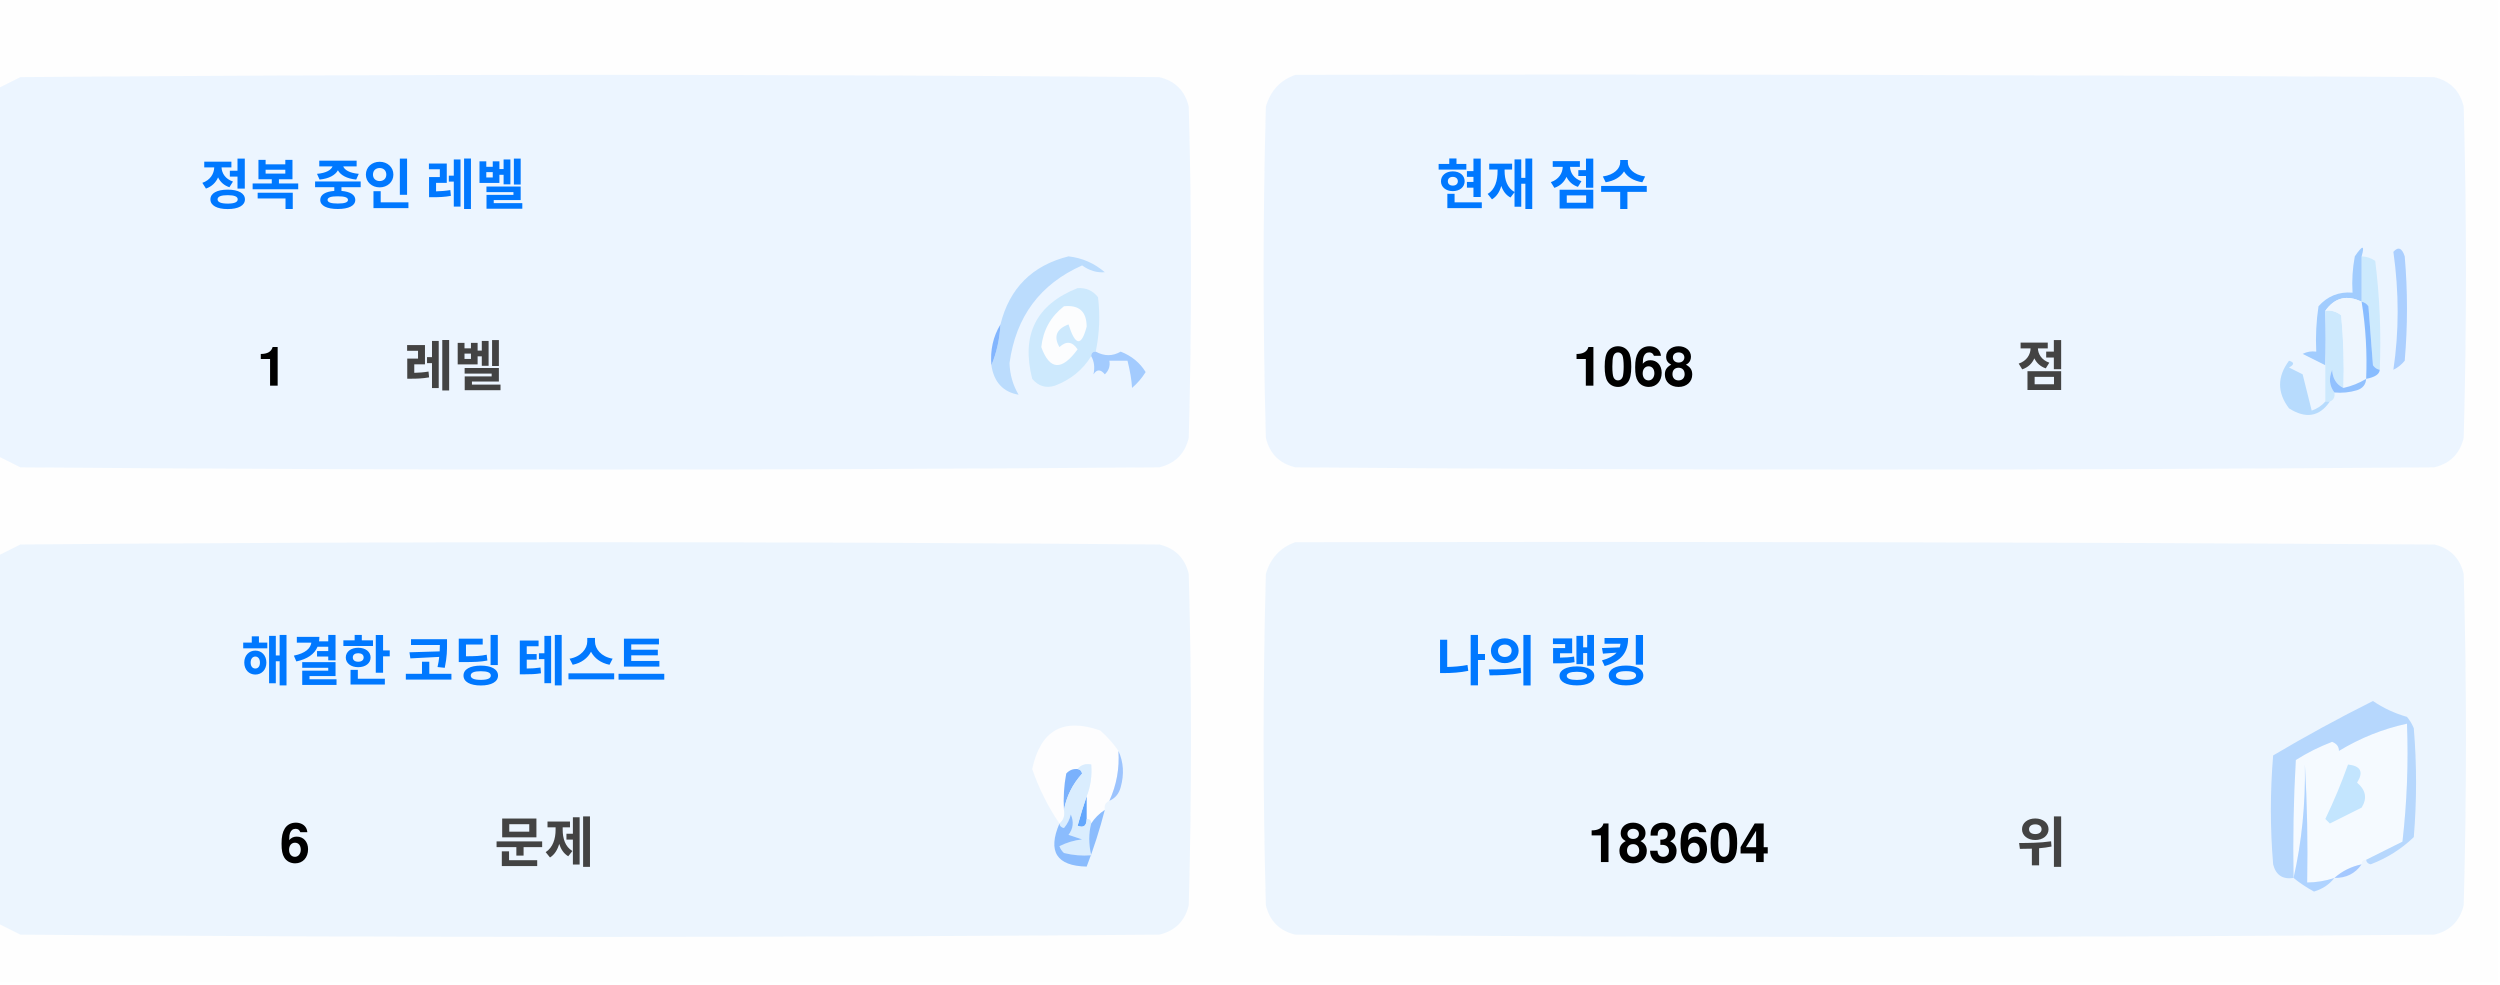
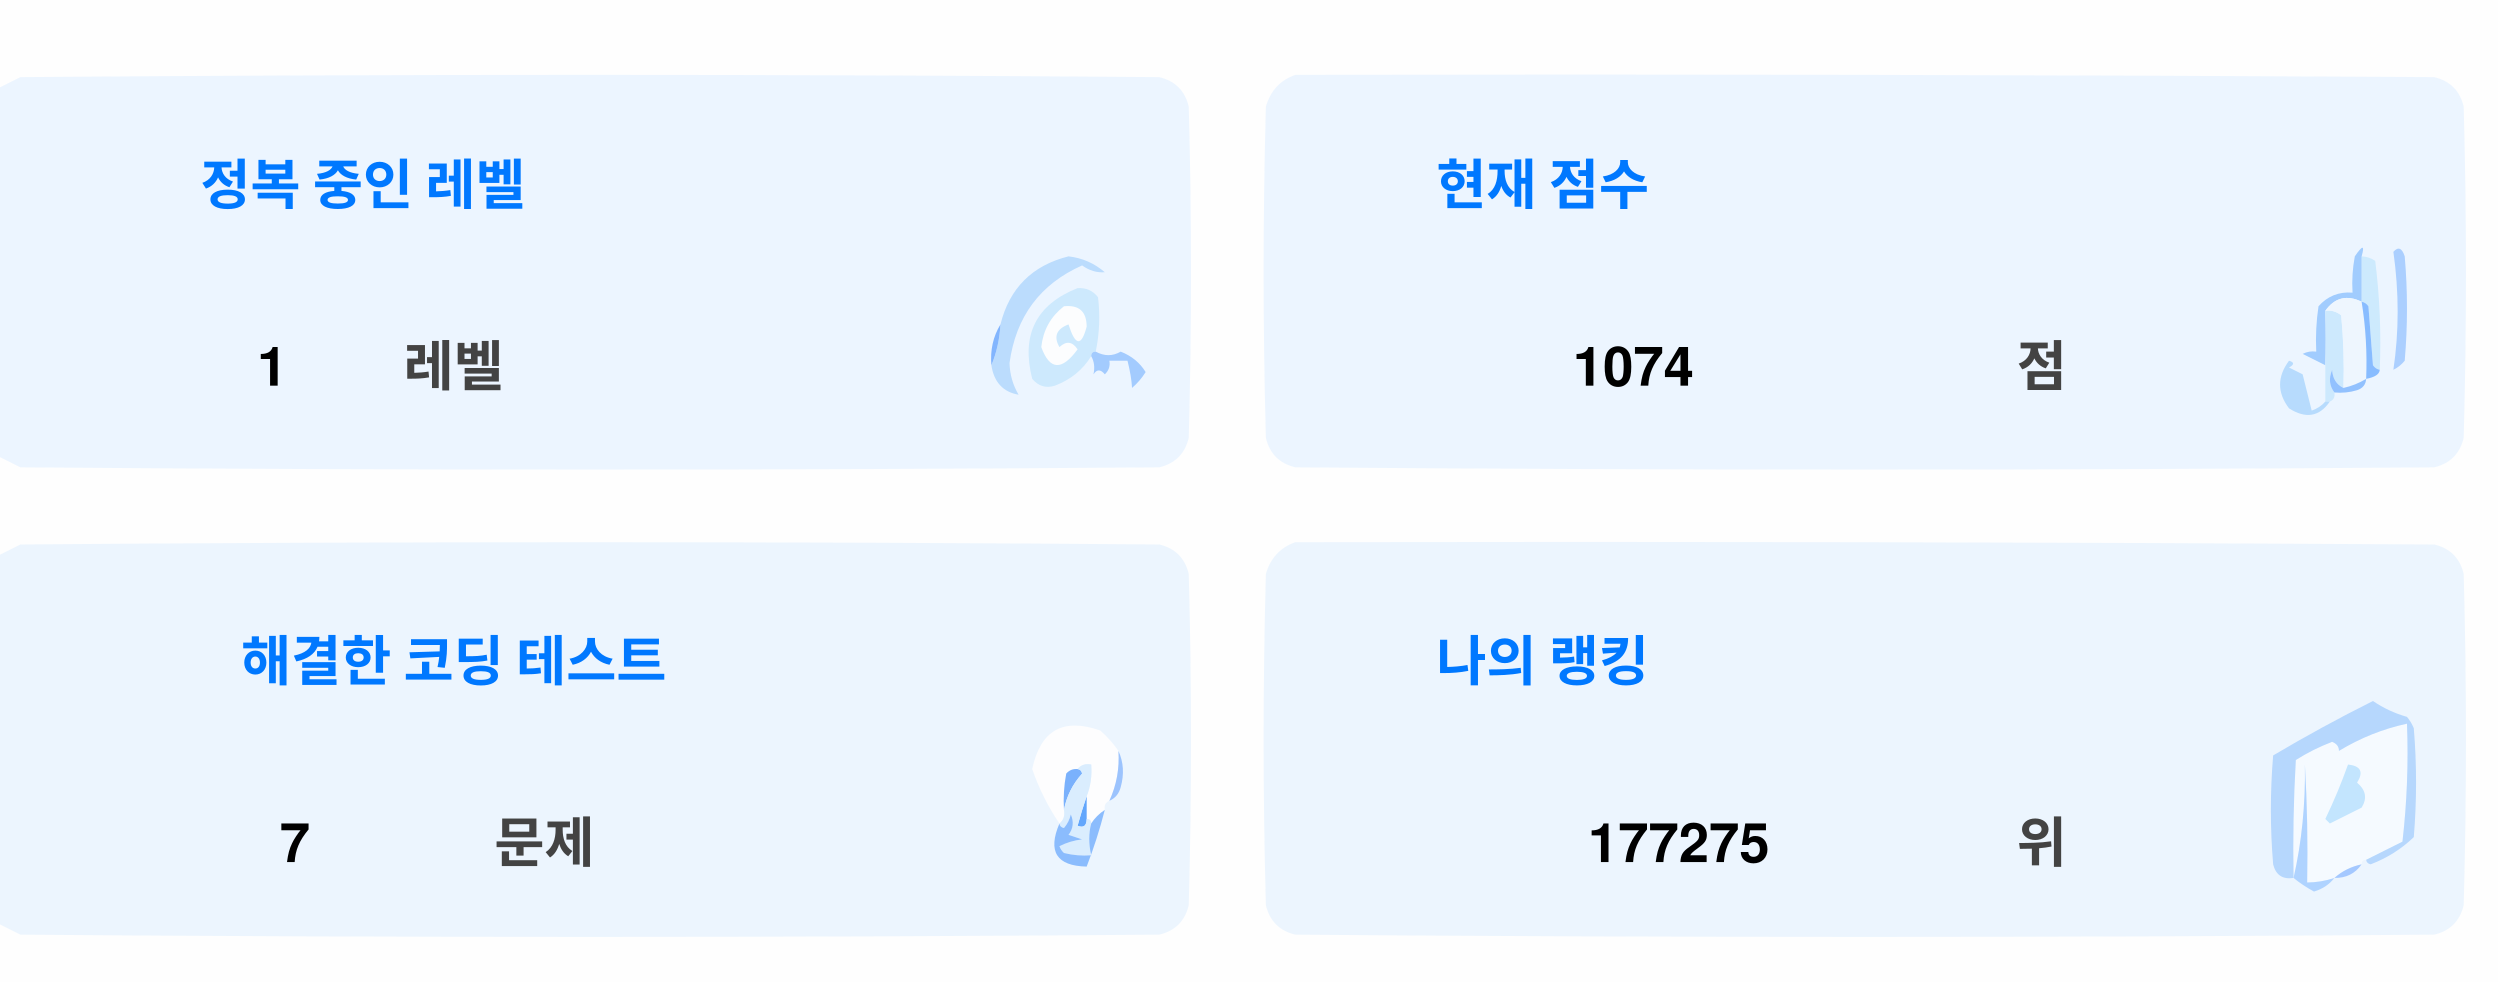
<svg xmlns="http://www.w3.org/2000/svg" version="1.1" width="551px" height="217px" style="shape-rendering:geometricPrecision; text-rendering:geometricPrecision; image-rendering:optimizeQuality; fill-rule:evenodd; clip-rule:evenodd">
  <style>.title {fill: #434343;font-size: 1rem;line-height: 1.5rem;font-weight: bold;font-family: -apple-system, BlinkMacSystemFont, Segoe UI, Helvetica, Arial, sans-serif, Apple Color Emoji, Segoe UI Emoji;}.desc {fill: #434343;font-size: 2.5rem;font-weight: bold;line-height: 1.5rem;font-family: -apple-system, BlinkMacSystemFont, Segoe UI, Helvetica, Arial, sans-serif, Apple Color Emoji, Segoe UI Emoji;}.desc-2 {fill: #434343;font-size: 1rem;font-weight: bold;line-height: 1.5rem;font-family: -apple-system, BlinkMacSystemFont, Segoe UI, Helvetica, Arial, sans-serif, Apple Color Emoji, Segoe UI Emoji;}.text, .desc {animation: twinkling 4s ease-in-out infinite;}@keyframes twinkling {40% { opacity: 1; }50% { opacity: 0.5; }60% { opacity: 1; }70% { opacity: 0.5; }80% { opacity: 1; }}</style>
  <g>
    <path style="opacity:1" fill="#fefefe" d="M -0.5,-0.5 C 183.167,-0.5 366.833,-0.5 550.5,-0.5C 550.5,71.833 550.5,144.167 550.5,216.5C 366.833,216.5 183.167,216.5 -0.5,216.5C -0.5,212.167 -0.5,207.833 -0.5,203.5C 1.14,204.32 2.807,205.153 4.5,206C 88.167,206.667 171.833,206.667 255.5,206C 259,205.167 261.167,203 262,199.5C 262.667,175.167 262.667,150.833 262,126.5C 261.167,123 259,120.833 255.5,120C 171.833,119.333 88.167,119.333 4.5,120C 2.807,120.847 1.14,121.68 -0.5,122.5C -0.5,115.167 -0.5,107.833 -0.5,100.5C 1.14,101.32 2.807,102.153 4.5,103C 88.167,103.667 171.833,103.667 255.5,103C 259,102.167 261.167,100 262,96.5C 262.667,72.167 262.667,47.833 262,23.5C 261.167,20 259,17.833 255.5,17C 171.833,16.333 88.167,16.333 4.5,17C 2.807,17.847 1.14,18.68 -0.5,19.5C -0.5,12.833 -0.5,6.167 -0.5,-0.5 Z" />
  </g>
  <g>
    <path style="opacity:1" fill="#ecf5ff" d="M -0.5,100.5 C -0.5,73.5 -0.5,46.5 -0.5,19.5C 1.14,18.68 2.807,17.847 4.5,17C 88.167,16.333 171.833,16.333 255.5,17C 259,17.833 261.167,20 262,23.5C 262.667,47.833 262.667,72.167 262,96.5C 261.167,100 259,102.167 255.5,103C 171.833,103.667 88.167,103.667 4.5,103C 2.807,102.153 1.14,101.32 -0.5,100.5 Z" />
  </g>
  <g>
    <path style="opacity:1" fill="#ecf5ff" d="M 285.5,16.5 C 369.167,16.333 452.834,16.5 536.5,17C 540,17.833 542.167,20 543,23.5C 543.667,47.833 543.667,72.167 543,96.5C 542.167,100 540,102.167 536.5,103C 452.833,103.667 369.167,103.667 285.5,103C 282,102.167 279.833,100 279,96.5C 278.333,72.167 278.333,47.833 279,23.5C 280.018,19.985 282.185,17.652 285.5,16.5 Z" />
  </g>
  <g>
    <path style="opacity:1" fill="#cdeafd" d="M 520.5,56.5 C 521.583,56.539 522.583,56.873 523.5,57.5C 524.498,65.472 524.831,73.472 524.5,81.5C 523.883,81.389 523.383,81.056 523,80.5C 522.667,76.167 522.333,71.833 522,67.5C 521.617,66.944 521.117,66.611 520.5,66.5C 520.5,63.167 520.5,59.833 520.5,56.5 Z" />
  </g>
  <g>
    <path style="opacity:1" fill="#abcfff" d="M 527.5,55.5 C 528.566,54.308 529.399,54.641 530,56.5C 530.667,64.167 530.667,71.833 530,79.5C 529.311,80.357 528.478,81.023 527.5,81.5C 528.758,73.08 528.758,64.414 527.5,55.5 Z" />
  </g>
  <g>
    <path style="opacity:1" fill="#bbdcfd" d="M 218.5,80.5 C 219.657,77.727 220.324,74.727 220.5,71.5C 222.49,63.51 227.49,58.51 235.5,56.5C 238.528,56.847 241.194,58.014 243.5,60C 241.744,60.141 240.078,59.641 238.5,58.5C 229.247,62.607 223.914,69.773 222.5,80C 222.565,82.526 223.232,84.859 224.5,87C 221.07,86.397 219.07,84.231 218.5,80.5 Z" />
  </g>
  <g>
    <path style="opacity:1" fill="#cde9fd" d="M 241.5,77.5 C 240.833,77.5 240.5,77.833 240.5,78.5C 238.628,81.529 235.961,83.695 232.5,85C 230.536,85.624 228.869,85.124 227.5,83.5C 225.021,73.791 228.354,67.124 237.5,63.5C 239.374,63.39 240.874,64.056 242,65.5C 242.497,69.524 242.331,73.524 241.5,77.5 Z" />
  </g>
  <g>
    <path style="opacity:1" fill="#fcfdfe" d="M 234.5,67.5 C 237.826,67.162 239.493,68.662 239.5,72C 238.334,76.434 237,76.267 235.5,71.5C 232.832,72.515 232.166,74.182 233.5,76.5C 235.017,75.089 236.351,75.256 237.5,77C 234.006,81.771 231.34,81.605 229.5,76.5C 229.904,72.771 231.571,69.771 234.5,67.5 Z" />
  </g>
  <g>
    <path style="opacity:1" fill="#a1ccfe" d="M 520.5,56.5 C 520.5,59.833 520.5,63.167 520.5,66.5C 517.238,64.922 514.572,65.589 512.5,68.5C 512.617,72.81 512.617,76.81 512.5,80.5C 510.86,79.68 509.193,78.847 507.5,78C 508.448,77.517 509.448,77.35 510.5,77.5C 510.335,74.15 510.502,70.817 511,67.5C 512.995,65.253 515.495,64.253 518.5,64.5C 518.336,61.813 518.503,59.146 519,56.5C 520.731,53.969 521.231,53.969 520.5,56.5 Z" />
  </g>
  <g>
    <path style="opacity:1" fill="#cde9fd" d="M 512.5,68.5 C 513.822,68.33 514.989,68.663 516,69.5C 516.499,74.823 516.666,80.156 516.5,85.5C 514.955,84.77 514.122,83.437 514,81.5C 513.22,83.387 513.387,85.054 514.5,86.5C 514.672,87.492 514.338,88.158 513.5,88.5C 513.167,88.5 512.833,88.5 512.5,88.5C 512.5,85.833 512.5,83.167 512.5,80.5C 512.617,76.81 512.617,72.81 512.5,68.5 Z" />
  </g>
  <g>
    <path style="opacity:1" fill="#eef6fe" d="M 520.5,66.5 C 521.407,72.106 521.74,77.773 521.5,83.5C 519.95,84.441 518.284,85.108 516.5,85.5C 516.666,80.156 516.499,74.823 516,69.5C 514.989,68.663 513.822,68.33 512.5,68.5C 514.572,65.589 517.238,64.922 520.5,66.5 Z" />
  </g>
  <g>
    <path style="opacity:1" fill="#88bcff" d="M 520.5,66.5 C 521.117,66.611 521.617,66.944 522,67.5C 522.333,71.833 522.667,76.167 523,80.5C 523.383,81.056 523.883,81.389 524.5,81.5C 524.445,82.469 523.445,83.136 521.5,83.5C 521.74,77.773 521.407,72.106 520.5,66.5 Z" />
  </g>
  <g>
    <path style="opacity:1" fill="#82b5fe" d="M 220.5,71.5 C 220.324,74.727 219.657,77.727 218.5,80.5C 218.215,77.171 218.882,74.171 220.5,71.5 Z" />
  </g>
  <g>
    <path style="opacity:1" fill="#a3cbfe" d="M 240.5,78.5 C 240.5,77.833 240.833,77.5 241.5,77.5C 243.391,78.536 245.224,78.536 247,77.5C 249.391,78.429 251.225,79.929 252.5,82C 251.681,83.319 250.681,84.486 249.5,85.5C 249.409,83.777 249.075,81.777 248.5,79.5C 247.167,79.5 245.833,79.5 244.5,79.5C 244.719,80.675 244.386,81.675 243.5,82.5C 242.575,81.359 241.741,81.359 241,82.5C 241.331,80.981 241.164,79.648 240.5,78.5 Z" />
  </g>
  <g>
    <path style="opacity:1" fill="#b7dbfd" d="M 512.5,88.5 C 512.833,88.5 513.167,88.5 513.5,88.5C 511.199,91.857 508.199,92.357 504.5,90C 501.872,86.535 501.872,83.035 504.5,79.5C 505.696,79.846 505.696,80.346 504.5,81C 505.5,81.5 506.5,82 507.5,82.5C 508.167,85.167 508.833,87.833 509.5,90.5C 510.739,90.058 511.739,89.391 512.5,88.5 Z" />
  </g>
  <g>
    <path style="opacity:1" fill="#92c1fe" d="M 516.5,85.5 C 518.284,85.108 519.95,84.441 521.5,83.5C 521.423,84.75 520.756,85.583 519.5,86C 517.866,86.493 516.199,86.66 514.5,86.5C 513.387,85.054 513.22,83.387 514,81.5C 514.122,83.437 514.955,84.77 516.5,85.5 Z" />
  </g>
  <g>
    <path style="opacity:1" fill="#ecf5fe" d="M -0.5,203.5 C -0.5,176.5 -0.5,149.5 -0.5,122.5C 1.14,121.68 2.807,120.847 4.5,120C 88.167,119.333 171.833,119.333 255.5,120C 259,120.833 261.167,123 262,126.5C 262.667,150.833 262.667,175.167 262,199.5C 261.167,203 259,205.167 255.5,206C 171.833,206.667 88.167,206.667 4.5,206C 2.807,205.153 1.14,204.32 -0.5,203.5 Z" />
  </g>
  <g>
    <path style="opacity:1" fill="#ecf5fe" d="M 285.5,119.5 C 369.167,119.333 452.834,119.5 536.5,120C 540,120.833 542.167,123 543,126.5C 543.667,150.833 543.667,175.167 543,199.5C 542.167,203 540,205.167 536.5,206C 452.833,206.667 369.167,206.667 285.5,206C 282,205.167 279.833,203 279,199.5C 278.333,175.167 278.333,150.833 279,126.5C 280.018,122.985 282.185,120.652 285.5,119.5 Z" />
  </g>
  <g>
    <path style="opacity:1" fill="#fdfdfe" d="M 246.5,165.5 C 246.758,169.367 246.092,173.034 244.5,176.5C 243.662,176.842 243.328,177.508 243.5,178.5C 242.272,179.306 241.272,180.306 240.5,181.5C 240.5,180.833 240.167,180.5 239.5,180.5C 239.5,178.833 239.5,177.167 239.5,175.5C 240.369,173.283 240.702,170.95 240.5,168.5C 239.209,168.263 238.209,168.596 237.5,169.5C 236.504,169.414 235.671,169.748 235,170.5C 234.503,173.146 234.336,175.813 234.5,178.5C 234.737,179.791 234.404,180.791 233.5,181.5C 230.986,177.806 228.986,173.806 227.5,169.5C 229.309,160.957 234.309,158.124 242.5,161C 244.07,162.397 245.404,163.897 246.5,165.5 Z" />
  </g>
  <g>
    <path style="opacity:1" fill="#f5faff" d="M 521.5,189.5 C 520.833,189.5 520.5,189.833 520.5,190.5C 518.181,190.992 516.181,191.992 514.5,193.5C 512.565,194.15 510.565,194.483 508.5,194.5C 508.666,185.827 508.5,177.16 508,168.5C 508.141,177.227 507.308,185.56 505.5,193.5C 505.334,184.827 505.5,176.16 506,167.5C 508.527,165.903 511.194,164.57 514,163.5C 515.011,163.892 515.511,164.559 515.5,165.5C 520.21,162.641 525.21,160.641 530.5,159.5C 530.831,168.192 530.498,176.859 529.5,185.5C 526.807,186.847 524.14,188.18 521.5,189.5 Z" />
  </g>
  <g>
    <path style="opacity:1" fill="#b6d7fd" d="M 521.5,189.5 C 524.14,188.18 526.807,186.847 529.5,185.5C 530.498,176.859 530.831,168.192 530.5,159.5C 525.21,160.641 520.21,162.641 515.5,165.5C 515.511,164.559 515.011,163.892 514,163.5C 511.194,164.57 508.527,165.903 506,167.5C 505.5,176.16 505.334,184.827 505.5,193.5C 503.089,193.863 501.589,192.863 501,190.5C 500.333,182.5 500.333,174.5 501,166.5C 508.173,162.246 515.507,158.246 523,154.5C 525.304,156.068 527.804,157.235 530.5,158C 531.126,158.75 531.626,159.584 532,160.5C 532.667,168.5 532.667,176.5 532,184.5C 529.292,187.111 526.125,189.111 522.5,190.5C 521.893,190.376 521.56,190.043 521.5,189.5 Z" />
  </g>
  <g>
    <path style="opacity:1" fill="#c3e5fe" d="M 517.5,168.5 C 520.317,168.801 520.984,170.134 519.5,172.5C 521.439,174.122 521.772,175.956 520.5,178C 518.167,179.167 515.833,180.333 513.5,181.5C 513.167,181.167 512.833,180.833 512.5,180.5C 514.414,176.515 516.081,172.515 517.5,168.5 Z" />
  </g>
  <g>
    <path style="opacity:1" fill="#7ab1fc" d="M 237.5,169.5 C 238.043,169.56 238.376,169.893 238.5,170.5C 236.395,172.836 235.062,175.503 234.5,178.5C 234.336,175.813 234.503,173.146 235,170.5C 235.671,169.748 236.504,169.414 237.5,169.5 Z" />
  </g>
  <g>
    <path style="opacity:1" fill="#afd3ff" d="M 514.5,193.5 C 513.378,194.947 511.878,195.947 510,196.5C 508.348,195.601 506.848,194.601 505.5,193.5C 507.308,185.56 508.141,177.227 508,168.5C 508.5,177.16 508.666,185.827 508.5,194.5C 510.565,194.483 512.565,194.15 514.5,193.5 Z" />
  </g>
  <g>
    <path style="opacity:1" fill="#9cc3fd" d="M 246.5,165.5 C 247.634,167.966 247.801,170.633 247,173.5C 246.623,174.942 245.79,175.942 244.5,176.5C 246.092,173.034 246.758,169.367 246.5,165.5 Z" />
  </g>
  <g>
    <path style="opacity:1" fill="#62a6fc" d="M 239.5,175.5 C 239.5,177.167 239.5,178.833 239.5,180.5C 239.483,182.028 238.816,182.528 237.5,182C 238.117,179.723 238.784,177.556 239.5,175.5 Z" />
  </g>
  <g>
    <path style="opacity:1" fill="#daedfe" d="M 237.5,169.5 C 238.209,168.596 239.209,168.263 240.5,168.5C 240.702,170.95 240.369,173.283 239.5,175.5C 238.784,177.556 238.117,179.723 237.5,182C 238.816,182.528 239.483,182.028 239.5,180.5C 240.167,180.5 240.5,180.833 240.5,181.5C 239.918,183.669 239.918,186.002 240.5,188.5C 238.473,188.662 236.473,188.495 234.5,188C 234.043,187.586 233.709,187.086 233.5,186.5C 235.078,185.702 236.744,185.202 238.5,185C 237.5,184.667 236.5,184.333 235.5,184C 236.554,182.612 236.72,181.112 236,179.5C 235.751,180.624 235.251,181.624 234.5,182.5C 233.893,182.376 233.56,182.043 233.5,181.5C 234.404,180.791 234.737,179.791 234.5,178.5C 235.062,175.503 236.395,172.836 238.5,170.5C 238.376,169.893 238.043,169.56 237.5,169.5 Z" />
  </g>
  <g>
    <path style="opacity:1" fill="#8bbcfd" d="M 243.5,178.5 C 242.395,182.803 241.062,186.969 239.5,191C 232.857,190.847 230.857,187.68 233.5,181.5C 233.56,182.043 233.893,182.376 234.5,182.5C 235.251,181.624 235.751,180.624 236,179.5C 236.72,181.112 236.554,182.612 235.5,184C 236.5,184.333 237.5,184.667 238.5,185C 236.744,185.202 235.078,185.702 233.5,186.5C 233.709,187.086 234.043,187.586 234.5,188C 236.473,188.495 238.473,188.662 240.5,188.5C 239.918,186.002 239.918,183.669 240.5,181.5C 241.272,180.306 242.272,179.306 243.5,178.5 Z" />
  </g>
  <g>
    <path style="opacity:1" fill="#a4c8ff" d="M 520.5,190.5 C 519.089,192.539 517.089,193.539 514.5,193.5C 516.181,191.992 518.181,190.992 520.5,190.5 Z" />
  </g>
  <text text-anchor="middle" x="80" y="45" class="title" style="fill:#0078ff;" stroke="#none" stroke-width="1">정복 중인 레벨</text>
  <text text-anchor="middle" x="60" y="85" class="desc" style="fill:#000000;" stroke="#none" stroke-width="1">1</text>
  <text text-anchor="middle" x="100" y="85" class="desc-2" style="fill:#434343;" stroke="#none" stroke-width="1">레벨</text>
  <text text-anchor="middle" x="340" y="45" class="title" style="fill:#0078ff;" stroke="#none" stroke-width="1">현재 점수</text>
-   <text text-anchor="middle" x="360" y="85" class="desc" style="fill:#000000;" stroke="#none" stroke-width="1">1068</text>
+   <text text-anchor="middle" x="360" y="85" class="desc" style="fill:#000000;" stroke="#none" stroke-width="1">1074</text>
  <text text-anchor="middle" x="450" y="85" class="desc-2" style="fill:#434343;" stroke="#none" stroke-width="1">점</text>
  <text text-anchor="middle" x="100" y="150" class="title" style="fill:#0078ff;" stroke="#none" stroke-width="1">해결한 코딩 테스트</text>
-   <text text-anchor="middle" x="65" y="190" class="desc" style="fill:#000000;" stroke="#none" stroke-width="1">6</text>
+   <text text-anchor="middle" x="65" y="190" class="desc" style="fill:#000000;" stroke="#none" stroke-width="1">7</text>
  <text text-anchor="middle" x="120" y="190" class="desc-2" style="fill:#434343;" stroke="#none" stroke-width="1">문제</text>
  <text text-anchor="middle" x="340" y="150" class="title" style="fill:#0078ff;" stroke="#none" stroke-width="1">나의 랭킹</text>
-   <text text-anchor="middle" x="370" y="190" class="desc" style="fill:#000000;" stroke="#none" stroke-width="1">183604</text>
+   <text text-anchor="middle" x="370" y="190" class="desc" style="fill:#000000;" stroke="#none" stroke-width="1">177275</text>
  <text text-anchor="middle" x="450" y="190" class="desc-2" style="fill:#434343;" stroke="#none" stroke-width="1">위</text>
</svg>
